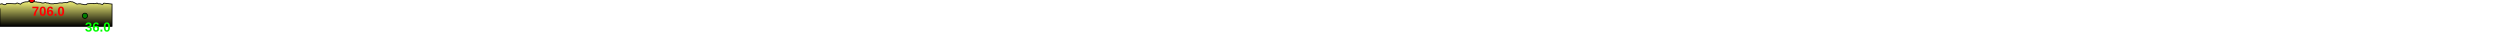
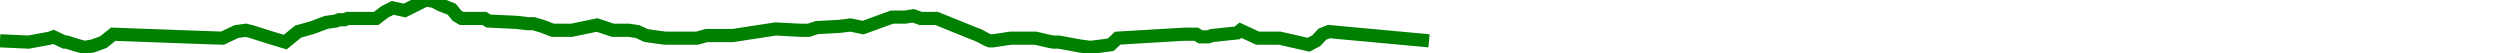
- <svg xmlns="http://www.w3.org/2000/svg" baseProfile="full" height="200px" version="1.1" width="9500px">
-   <defs>
-     <linearGradient id="my-gradient" x1="0" x2="0" y1="0" y2="1">
-       <stop offset="0.0" stop-color="#ffff7f" stop-opacity="1" />
-       <stop offset="0.2" stop-color="#cccc66" stop-opacity="1" />
-       <stop offset="1.0" stop-color="#000000" stop-opacity="1" />
-     </linearGradient>
-   </defs>
-   <path d="M 0 16.0 L 6.495 14.5 L 7.54 14.0 L 10.95 16.0 L 11.653 16.0 L 14.109 17.0 L 16.952 18.0 L 19.419 17.5 L 22.736 16.0 L 25.738 13.0 L 47.44 14.0 L 58.926 14.5 L 63.183 12.0 L 66.026 11.5 L 67.7 12.0 L 72.741 14.0 L 78.005 16.0 L 81.951 12.0 L 86.228 10.5 L 90.488 8.5 L 93.36 8.0 L 94.387 7.5 L 95.072 7.5 L 96.048 7.5 L 97.02 7.0 L 97.871 7.0 L 98.894 7.0 L 99.94 7.0 L 101.916 7.0 L 105.664 7.0 L 108.283 4.5 L 110.677 3.0 L 112.508 3.5 L 114.331 4.0 L 120.735 0.0 L 123.195 0.5 L 124.727 1.5 L 125.521 2.0 L 126.646 2.5 L 128.628 3.5 L 130.25 6.0 L 131.629 7.0 L 133.386 7.0 L 138.552 7.0 L 139.822 8.0 L 148.397 8.5 L 151.76 9.0 L 153.478 9.0 L 156.214 10.0 L 159.334 11.5 L 161.433 11.5 L 163.702 11.5 L 165.085 11.5 L 172.816 9.5 L 175.201 10.5 L 177.629 11.5 L 180.034 11.5 L 182.478 11.5 L 185.125 12.0 L 187.719 13.5 L 190.484 14.0 L 193.521 14.5 L 197.016 14.5 L 200.108 14.5 L 203.244 14.5 L 206.062 13.5 L 209.208 13.5 L 212.48 13.5 L 214.094 13.5 L 227.101 11.0 L 234.516 11.5 L 235.655 11.5 L 237.205 11.5 L 239.577 10.5 L 246.67 10.0 L 249.818 9.5 L 251.83 10.0 L 253.668 10.5 L 262.475 6.5 L 264.225 6.5 L 266.452 6.5 L 268.957 6.0 L 271.154 7.0 L 273.526 7.0 L 276.02 7.0 L 286.915 12.5 L 288.961 13.5 L 291.168 15.0 L 292.141 15.5 L 293.265 15.5 L 298.591 14.5 L 306.055 14.5 L 307.842 15.0 L 309.511 15.5 L 311.55 16.0 L 313.247 16.0 L 319.71 17.5 L 322.769 18.0 L 326.056 17.5 L 328.967 17.0 L 331.088 14.5 L 351.249 13.0 L 353.71 13.0 L 354.975 13.0 L 356.263 14.0 L 358.595 14.0 L 359.763 13.5 L 367.413 12.5 L 368.424 11.5 L 373.621 14.5 L 380.338 14.5 L 389.136 17.0 L 391.409 15.5 L 393.298 13.0 L 395.271 12.0 L 425.733 15.5 L 425.733 100 L 0.0 100 L 0.0 32.0" fill="url(#my-gradient)" stroke="black" stroke-width="3" />
-   <circle cx="120.735" cy="0" fill="red" r="10" stroke="black" stroke-width="3" />
-   <circle cx="322.769" cy="60" fill="green" r="10" stroke="black" stroke-width="3" />
-   <text fill="#ff0000" font-family="Arial" font-size="50px" font-weight="bold" stroke="none" x="120.735" y="60">706.0</text>
-   <text fill="#00ff00" font-family="Arial" font-size="50px" font-weight="bold" stroke="none" x="322.769" y="120">36.0</text>
+ <svg xmlns="http://www.w3.org/2000/svg" baseProfile="full" height="20px" version="1.1" width="950px">
+   <defs />
+   <path d="M 0 15.5 L 10.865 16.0 L 18.984 14.5 L 20.29 14.0 L 24.553 16.0 L 25.431 16.0 L 28.502 17.0 L 32.055 18.0 L 35.139 17.5 L 39.285 16.0 L 43.038 13.0 L 70.166 14.0 L 84.523 14.5 L 89.844 12.0 L 93.398 11.5 L 95.49 12.0 L 101.792 14.0 L 108.372 16.0 L 113.304 12.0 L 118.651 10.5 L 123.976 8.5 L 127.566 8.0 L 128.849 7.5 L 129.705 7.5 L 130.925 7.5 L 132.141 7.0 L 133.205 7.0 L 134.483 7.0 L 135.79 7.0 L 138.26 7.0 L 142.946 7.0 L 146.219 4.5 L 149.211 3.0 L 151.5 3.5 L 153.779 4.0 L 161.784 0.0 L 164.859 0.5 L 166.775 1.5 L 167.766 2.0 L 169.173 2.5 L 171.651 3.5 L 173.678 6.0 L 175.401 7.0 L 177.598 7.0 L 184.055 7.0 L 185.642 8.0 L 196.362 8.5 L 200.565 9.0 L 202.713 9.0 L 206.133 10.0 L 210.033 11.5 L 212.657 11.5 L 215.493 11.5 L 217.222 11.5 L 226.886 9.5 L 229.867 10.5 L 232.901 11.5 L 235.907 11.5 L 238.963 11.5 L 242.272 12.0 L 245.515 13.5 L 248.97 14.0 L 252.767 14.5 L 257.135 14.5 L 261 14.5 L 264.921 14.5 L 268.443 13.5 L 272.375 13.5 L 276.466 13.5 L 278.483 13.5 L 294.742 11.0 L 304.01 11.5 L 305.434 11.5 L 307.371 11.5 L 310.337 10.5 L 319.203 10.0 L 323.137 9.5 L 325.653 10.0 L 327.95 10.5 L 338.958 6.5 L 341.146 6.5 L 343.931 6.5 L 347.062 6.0 L 349.808 7.0 L 352.772 7.0 L 355.89 7.0 L 369.509 12.5 L 372.067 13.5 L 374.826 15.0 L 376.042 15.5 L 377.446 15.5 L 384.104 14.5 L 393.434 14.5 L 395.668 15.0 L 397.754 15.5 L 400.302 16.0 L 402.424 16.0 L 410.502 17.5 L 414.326 18.0 L 418.435 17.5 L 422.074 17.0 L 424.726 14.5 L 449.926 13.0 L 453.003 13.0 L 454.584 13.0 L 456.194 14.0 L 459.109 14.0 L 460.569 13.5 L 470.132 12.5 L 471.395 11.5 L 477.892 14.5 L 486.288 14.5 L 497.286 17.0 L 500.127 15.5 L 502.488 13.0 L 504.954 12.0 L 543.032 15.5 L 543.032 15.5" fill="none" stroke="green" stroke-width="5" />
</svg>
